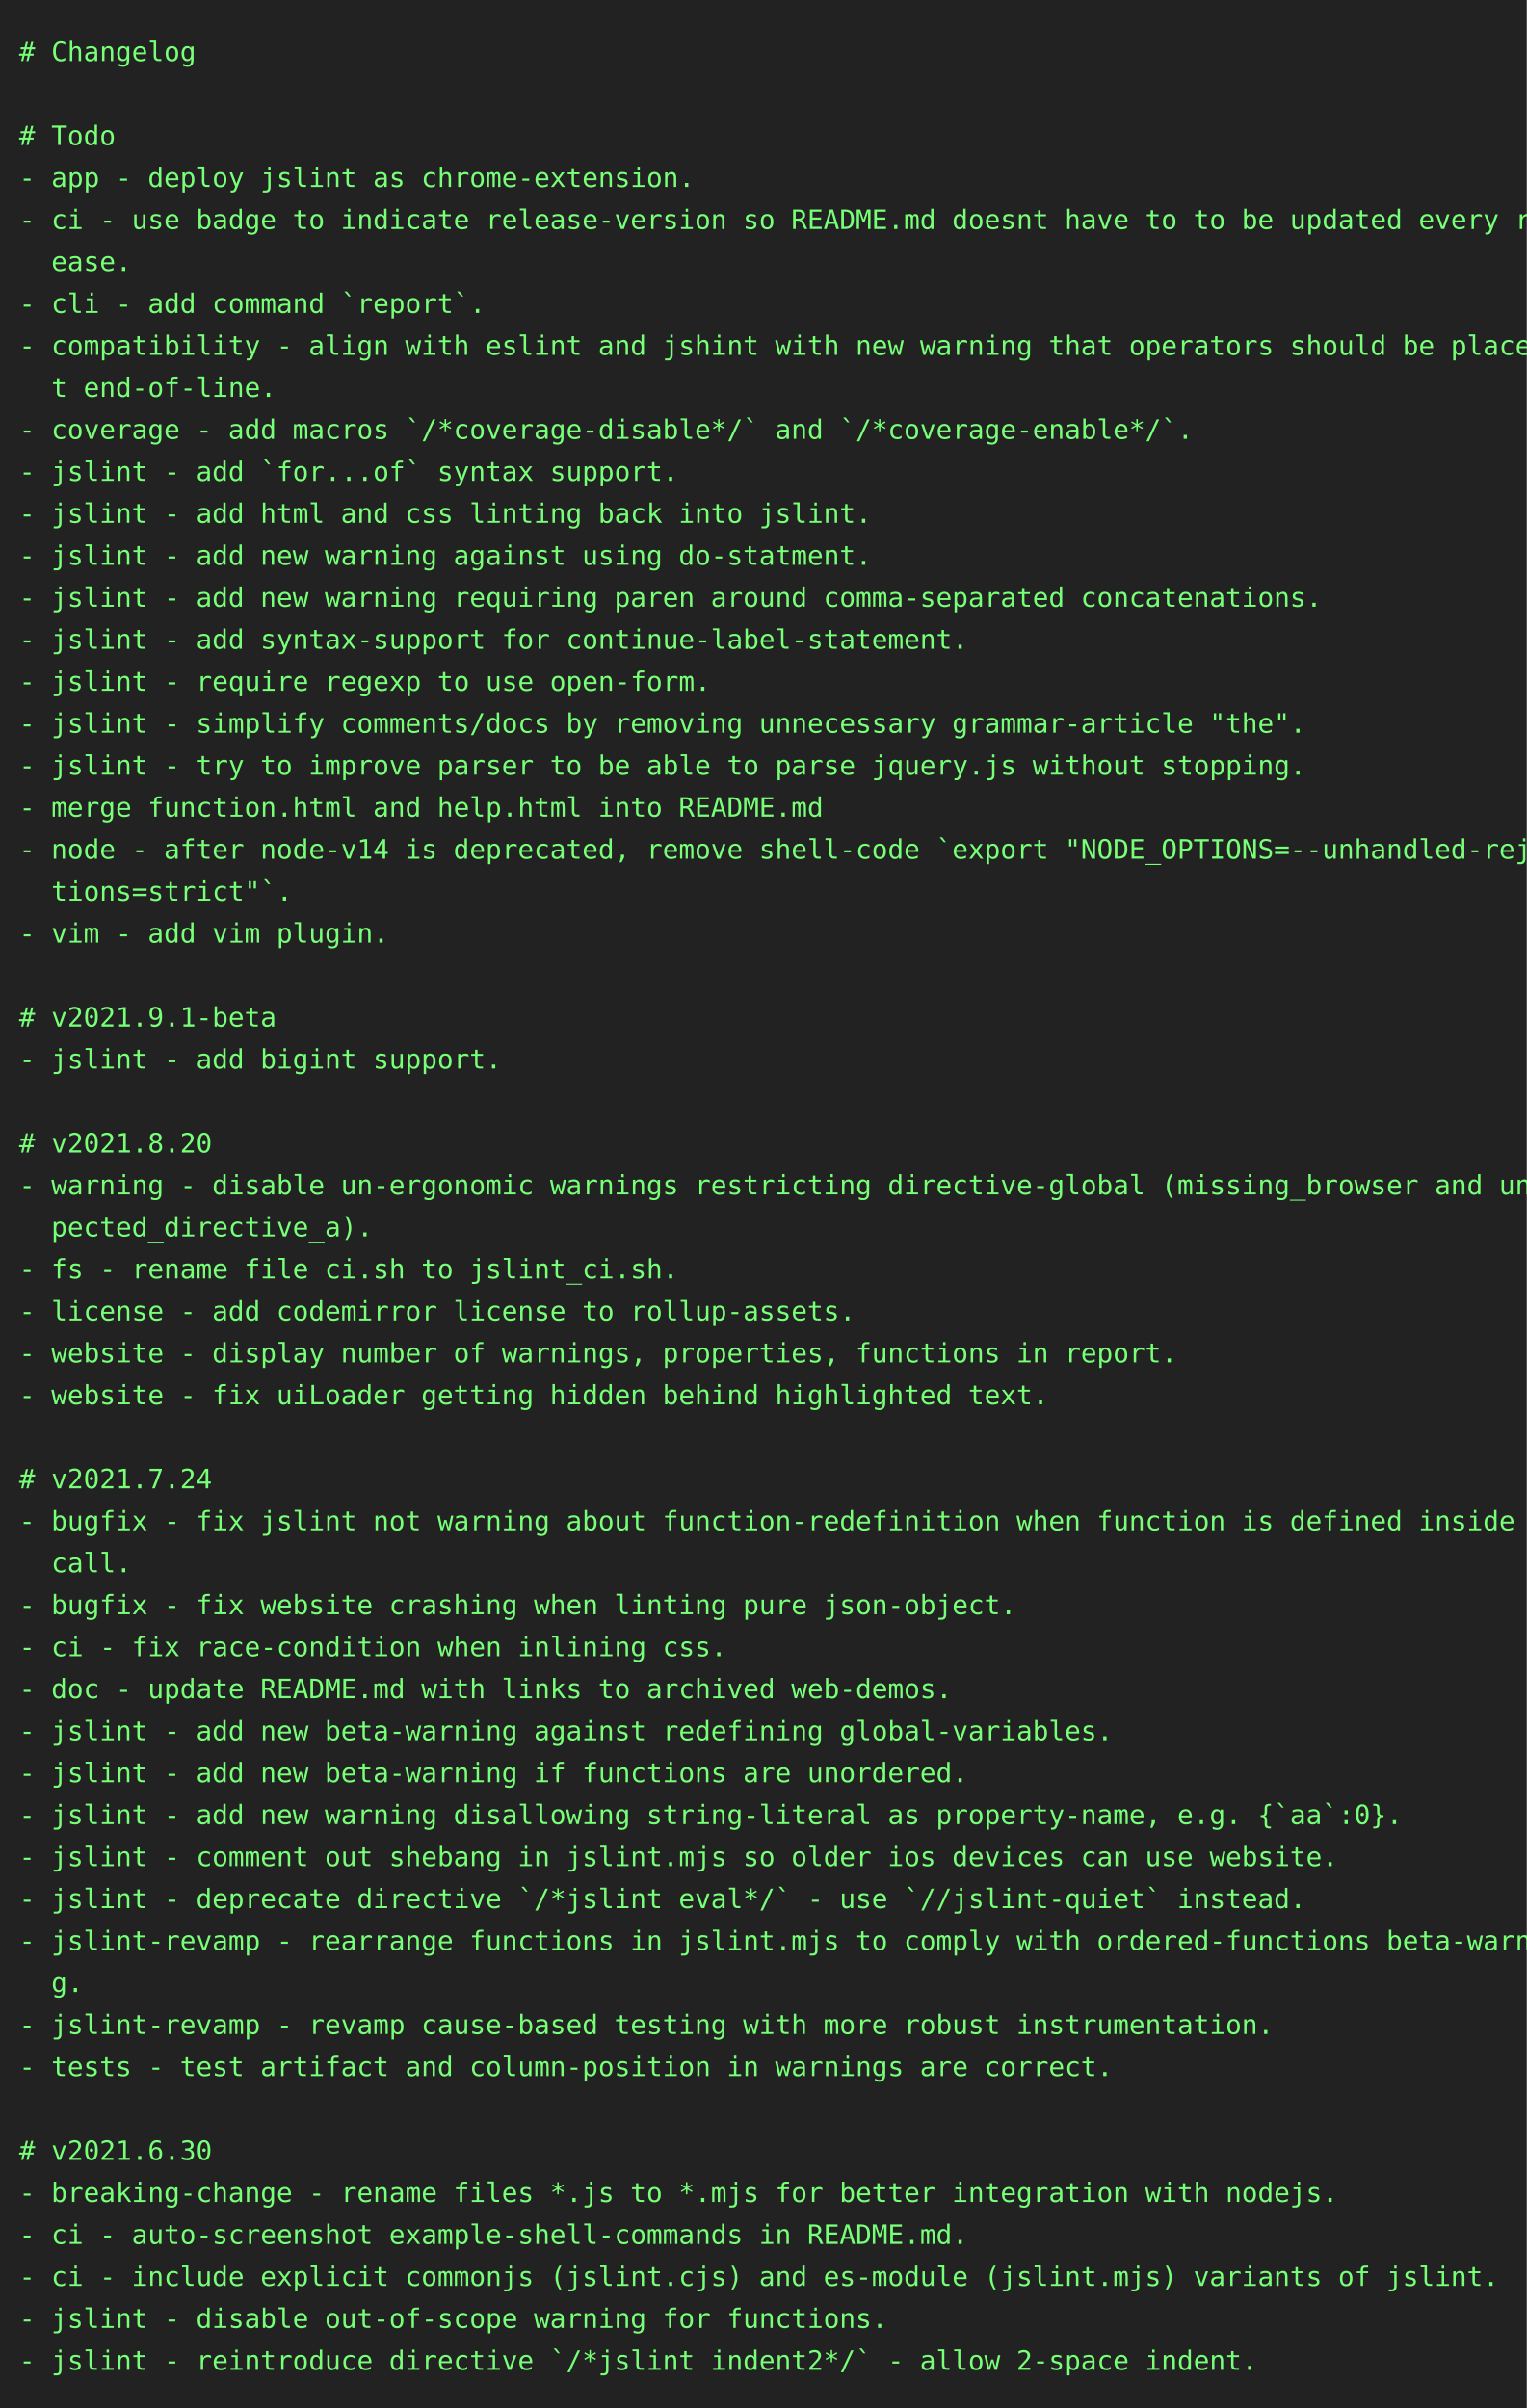
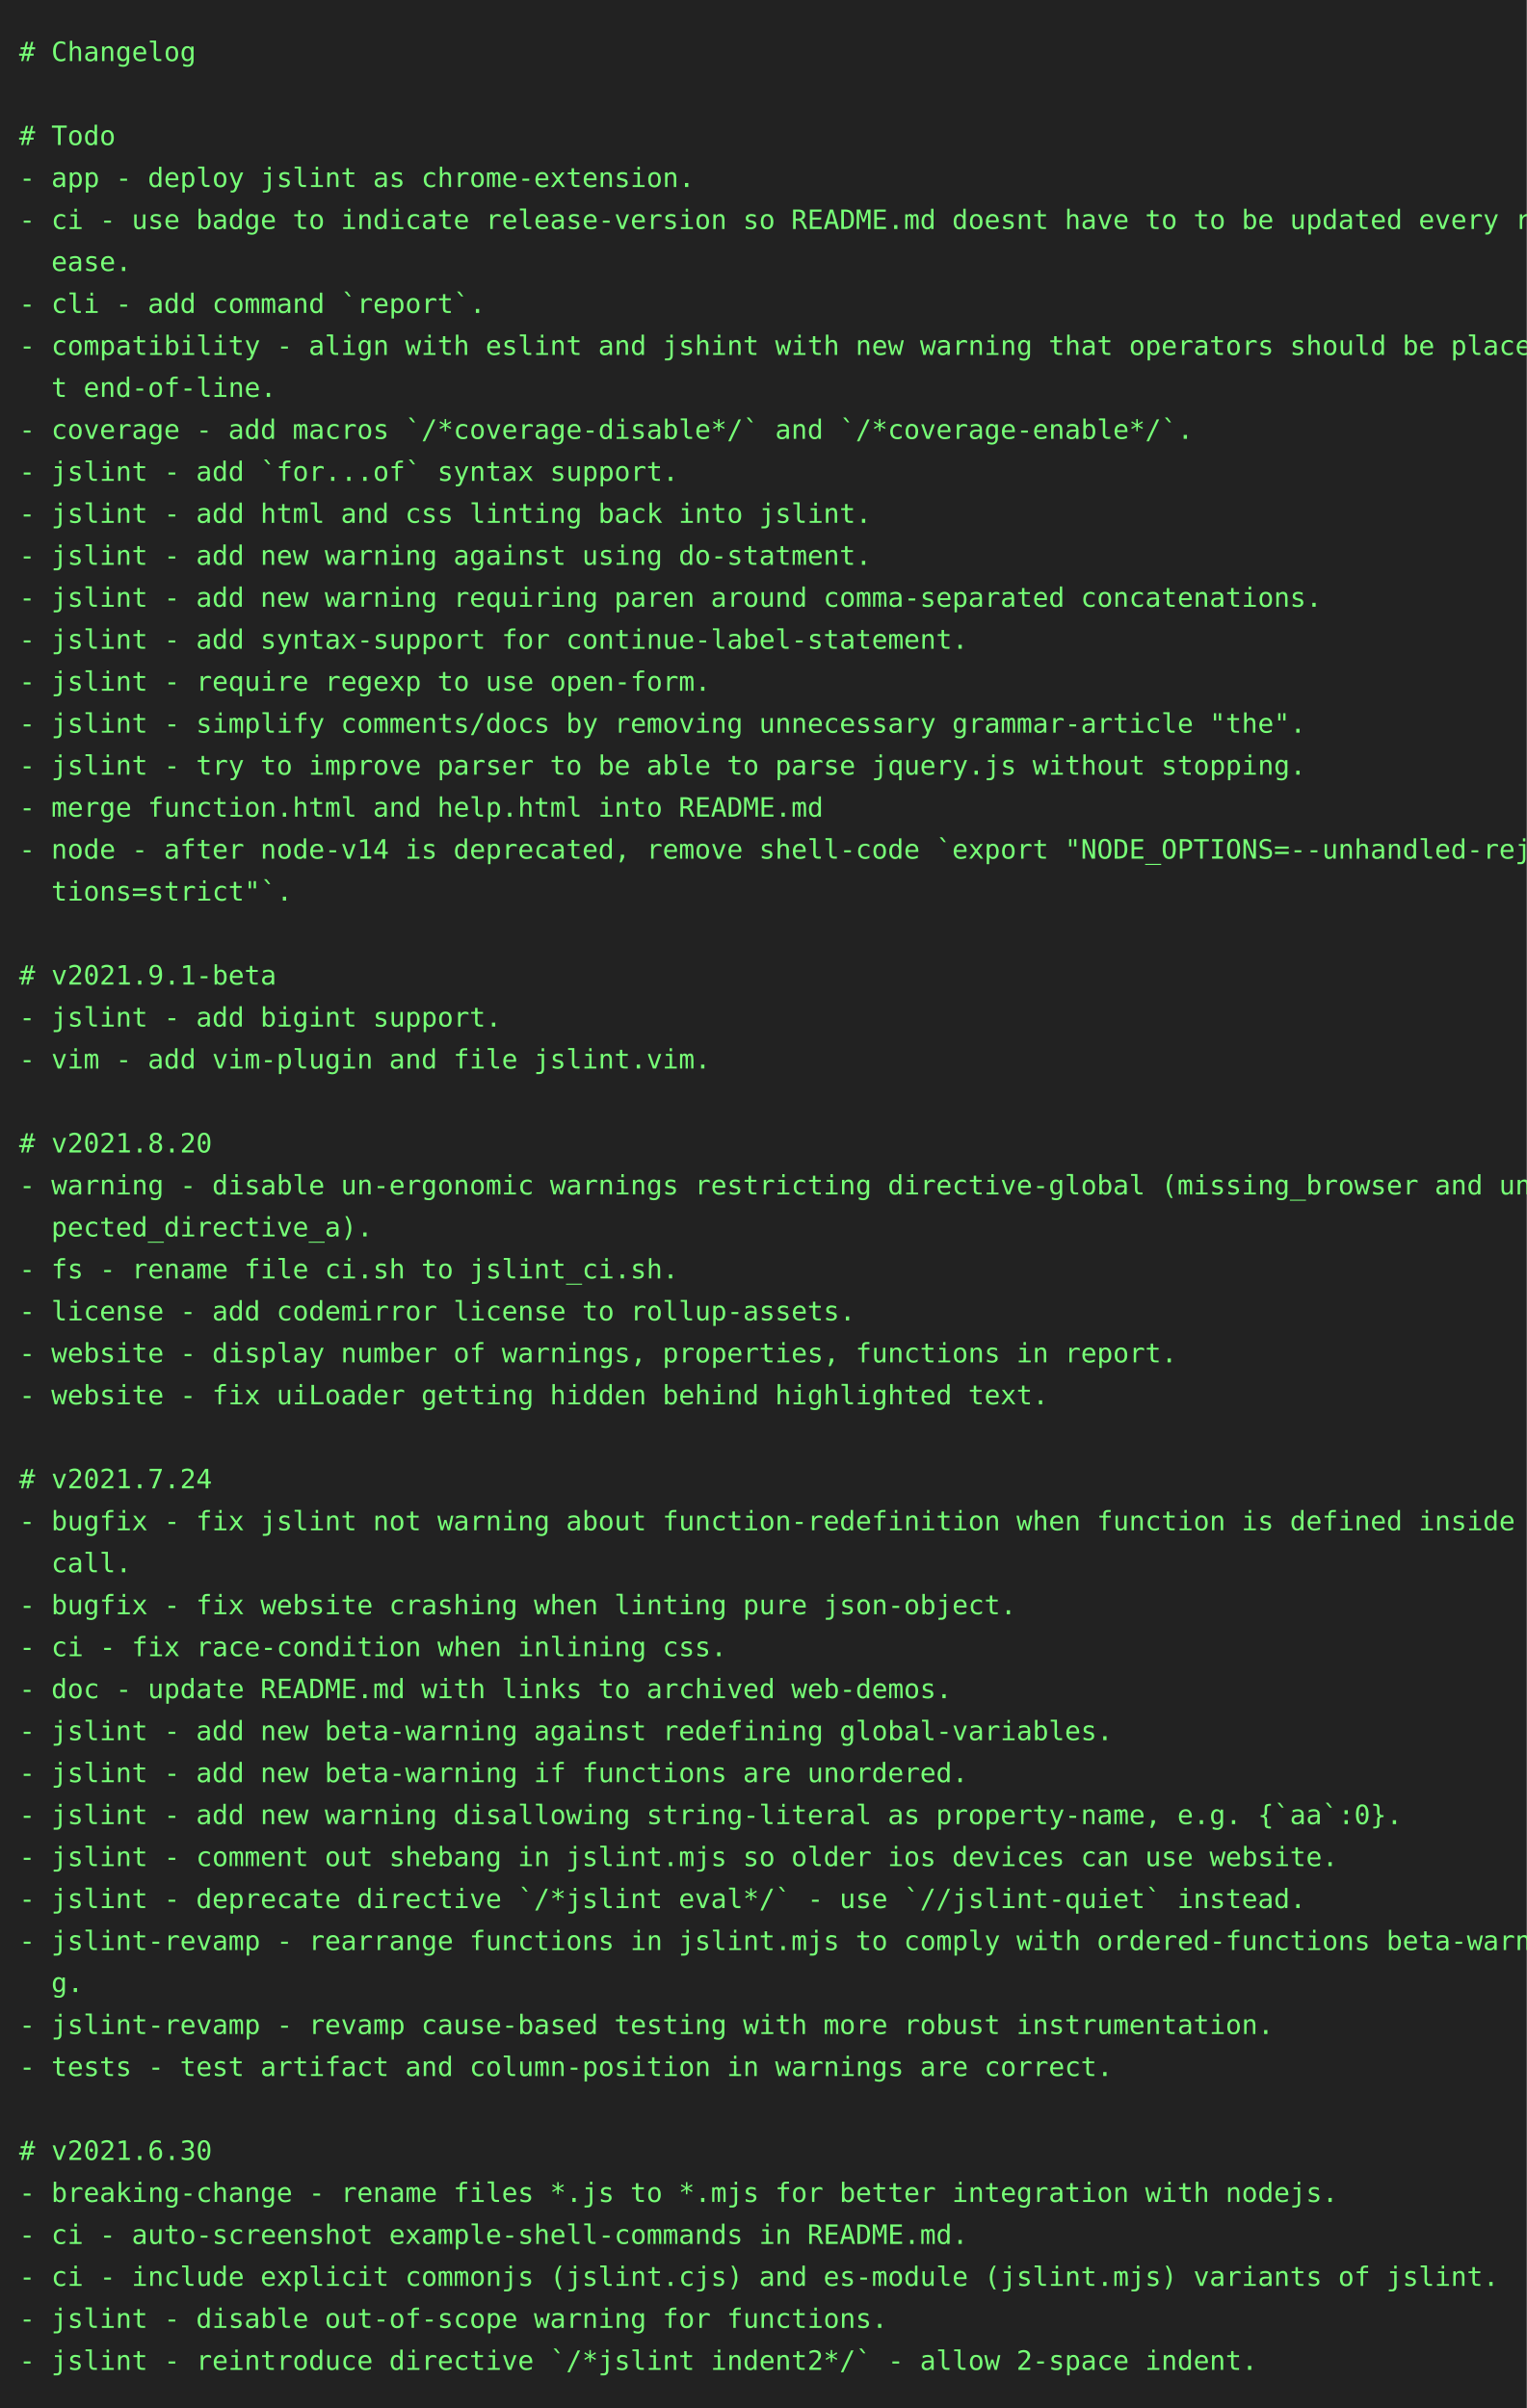
<svg xmlns="http://www.w3.org/2000/svg" height="1262" width="800">
  <rect height="1262" fill="#222" width="800" />
  <text fill="#7f7" font-family="consolas, menlo, monospace" font-size="14" xml:space="preserve">
    <tspan lengthAdjust="spacingAndGlyphs" textLength="768" x="10" y="32"># Changelog                                                                                      </tspan>
    <tspan lengthAdjust="spacingAndGlyphs" textLength="768" x="10" y="54">                                                                                                 </tspan>
    <tspan lengthAdjust="spacingAndGlyphs" textLength="768" x="10" y="76"># Todo                                                                                           </tspan>
    <tspan lengthAdjust="spacingAndGlyphs" textLength="768" x="10" y="98">- app - deploy jslint as chrome-extension.                                                       </tspan>
    <tspan lengthAdjust="spacingAndGlyphs" textLength="768" x="10" y="120">- ci - use badge to indicate release-version so README.md doesnt have to to be updated every rel\</tspan>
    <tspan lengthAdjust="spacingAndGlyphs" textLength="768" x="10" y="142">  ease.                                                                                          </tspan>
    <tspan lengthAdjust="spacingAndGlyphs" textLength="768" x="10" y="164">- cli - add command `report`.                                                                    </tspan>
    <tspan lengthAdjust="spacingAndGlyphs" textLength="768" x="10" y="186">- compatibility - align with eslint and jshint with new warning that operators should be place a\</tspan>
    <tspan lengthAdjust="spacingAndGlyphs" textLength="768" x="10" y="208">  t end-of-line.                                                                                 </tspan>
    <tspan lengthAdjust="spacingAndGlyphs" textLength="768" x="10" y="230">- coverage - add macros `/*coverage-disable*/` and `/*coverage-enable*/`.                        </tspan>
    <tspan lengthAdjust="spacingAndGlyphs" textLength="768" x="10" y="252">- jslint - add `for...of` syntax support.                                                        </tspan>
    <tspan lengthAdjust="spacingAndGlyphs" textLength="768" x="10" y="274">- jslint - add html and css linting back into jslint.                                            </tspan>
    <tspan lengthAdjust="spacingAndGlyphs" textLength="768" x="10" y="296">- jslint - add new warning against using do-statment.                                            </tspan>
    <tspan lengthAdjust="spacingAndGlyphs" textLength="768" x="10" y="318">- jslint - add new warning requiring paren around comma-separated concatenations.                </tspan>
    <tspan lengthAdjust="spacingAndGlyphs" textLength="768" x="10" y="340">- jslint - add syntax-support for continue-label-statement.                                      </tspan>
    <tspan lengthAdjust="spacingAndGlyphs" textLength="768" x="10" y="362">- jslint - require regexp to use open-form.                                                      </tspan>
    <tspan lengthAdjust="spacingAndGlyphs" textLength="768" x="10" y="384">- jslint - simplify comments/docs by removing unnecessary grammar-article "the".                 </tspan>
    <tspan lengthAdjust="spacingAndGlyphs" textLength="768" x="10" y="406">- jslint - try to improve parser to be able to parse jquery.js without stopping.                 </tspan>
    <tspan lengthAdjust="spacingAndGlyphs" textLength="768" x="10" y="428">- merge function.html and help.html into README.md                                               </tspan>
    <tspan lengthAdjust="spacingAndGlyphs" textLength="768" x="10" y="450">- node - after node-v14 is deprecated, remove shell-code `export "NODE_OPTIONS=--unhandled-rejec\</tspan>
    <tspan lengthAdjust="spacingAndGlyphs" textLength="768" x="10" y="472">  tions=strict"`.                                                                                </tspan>
-     <tspan lengthAdjust="spacingAndGlyphs" textLength="768" x="10" y="494">- vim - add vim plugin.                                                                          </tspan>
-     <tspan lengthAdjust="spacingAndGlyphs" textLength="768" x="10" y="516">                                                                                                 </tspan>
-     <tspan lengthAdjust="spacingAndGlyphs" textLength="768" x="10" y="538"># v2021.9.1-beta                                                                                 </tspan>
-     <tspan lengthAdjust="spacingAndGlyphs" textLength="768" x="10" y="560">- jslint - add bigint support.                                                                   </tspan>
+     <tspan lengthAdjust="spacingAndGlyphs" textLength="768" x="10" y="494">                                                                                                 </tspan>
+     <tspan lengthAdjust="spacingAndGlyphs" textLength="768" x="10" y="516"># v2021.9.1-beta                                                                                 </tspan>
+     <tspan lengthAdjust="spacingAndGlyphs" textLength="768" x="10" y="538">- jslint - add bigint support.                                                                   </tspan>
+     <tspan lengthAdjust="spacingAndGlyphs" textLength="768" x="10" y="560">- vim - add vim-plugin and file jslint.vim.                                                      </tspan>
    <tspan lengthAdjust="spacingAndGlyphs" textLength="768" x="10" y="582">                                                                                                 </tspan>
    <tspan lengthAdjust="spacingAndGlyphs" textLength="768" x="10" y="604"># v2021.8.20                                                                                     </tspan>
    <tspan lengthAdjust="spacingAndGlyphs" textLength="768" x="10" y="626">- warning - disable un-ergonomic warnings restricting directive-global (missing_browser and unex\</tspan>
    <tspan lengthAdjust="spacingAndGlyphs" textLength="768" x="10" y="648">  pected_directive_a).                                                                           </tspan>
    <tspan lengthAdjust="spacingAndGlyphs" textLength="768" x="10" y="670">- fs - rename file ci.sh to jslint_ci.sh.                                                        </tspan>
    <tspan lengthAdjust="spacingAndGlyphs" textLength="768" x="10" y="692">- license - add codemirror license to rollup-assets.                                             </tspan>
    <tspan lengthAdjust="spacingAndGlyphs" textLength="768" x="10" y="714">- website - display number of warnings, properties, functions in report.                         </tspan>
    <tspan lengthAdjust="spacingAndGlyphs" textLength="768" x="10" y="736">- website - fix uiLoader getting hidden behind highlighted text.                                 </tspan>
    <tspan lengthAdjust="spacingAndGlyphs" textLength="768" x="10" y="758">                                                                                                 </tspan>
    <tspan lengthAdjust="spacingAndGlyphs" textLength="768" x="10" y="780"># v2021.7.24                                                                                     </tspan>
    <tspan lengthAdjust="spacingAndGlyphs" textLength="768" x="10" y="802">- bugfix - fix jslint not warning about function-redefinition when function is defined inside a \</tspan>
    <tspan lengthAdjust="spacingAndGlyphs" textLength="768" x="10" y="824">  call.                                                                                          </tspan>
    <tspan lengthAdjust="spacingAndGlyphs" textLength="768" x="10" y="846">- bugfix - fix website crashing when linting pure json-object.                                   </tspan>
    <tspan lengthAdjust="spacingAndGlyphs" textLength="768" x="10" y="868">- ci - fix race-condition when inlining css.                                                     </tspan>
    <tspan lengthAdjust="spacingAndGlyphs" textLength="768" x="10" y="890">- doc - update README.md with links to archived web-demos.                                       </tspan>
    <tspan lengthAdjust="spacingAndGlyphs" textLength="768" x="10" y="912">- jslint - add new beta-warning against redefining global-variables.                             </tspan>
    <tspan lengthAdjust="spacingAndGlyphs" textLength="768" x="10" y="934">- jslint - add new beta-warning if functions are unordered.                                      </tspan>
    <tspan lengthAdjust="spacingAndGlyphs" textLength="768" x="10" y="956">- jslint - add new warning disallowing string-literal as property-name, e.g. {`aa`:0}.           </tspan>
    <tspan lengthAdjust="spacingAndGlyphs" textLength="768" x="10" y="978">- jslint - comment out shebang in jslint.mjs so older ios devices can use website.               </tspan>
    <tspan lengthAdjust="spacingAndGlyphs" textLength="768" x="10" y="1000">- jslint - deprecate directive `/*jslint eval*/` - use `//jslint-quiet` instead.                 </tspan>
    <tspan lengthAdjust="spacingAndGlyphs" textLength="768" x="10" y="1022">- jslint-revamp - rearrange functions in jslint.mjs to comply with ordered-functions beta-warnin\</tspan>
    <tspan lengthAdjust="spacingAndGlyphs" textLength="768" x="10" y="1044">  g.                                                                                             </tspan>
    <tspan lengthAdjust="spacingAndGlyphs" textLength="768" x="10" y="1066">- jslint-revamp - revamp cause-based testing with more robust instrumentation.                   </tspan>
    <tspan lengthAdjust="spacingAndGlyphs" textLength="768" x="10" y="1088">- tests - test artifact and column-position in warnings are correct.                             </tspan>
    <tspan lengthAdjust="spacingAndGlyphs" textLength="768" x="10" y="1110">                                                                                                 </tspan>
    <tspan lengthAdjust="spacingAndGlyphs" textLength="768" x="10" y="1132"># v2021.6.30                                                                                     </tspan>
    <tspan lengthAdjust="spacingAndGlyphs" textLength="768" x="10" y="1154">- breaking-change - rename files *.js to *.mjs for better integration with nodejs.               </tspan>
    <tspan lengthAdjust="spacingAndGlyphs" textLength="768" x="10" y="1176">- ci - auto-screenshot example-shell-commands in README.md.                                      </tspan>
    <tspan lengthAdjust="spacingAndGlyphs" textLength="768" x="10" y="1198">- ci - include explicit commonjs (jslint.cjs) and es-module (jslint.mjs) variants of jslint.     </tspan>
    <tspan lengthAdjust="spacingAndGlyphs" textLength="768" x="10" y="1220">- jslint - disable out-of-scope warning for functions.                                           </tspan>
    <tspan lengthAdjust="spacingAndGlyphs" textLength="768" x="10" y="1242">- jslint - reintroduce directive `/*jslint indent2*/` - allow 2-space indent.                    </tspan>
  </text>
</svg>
